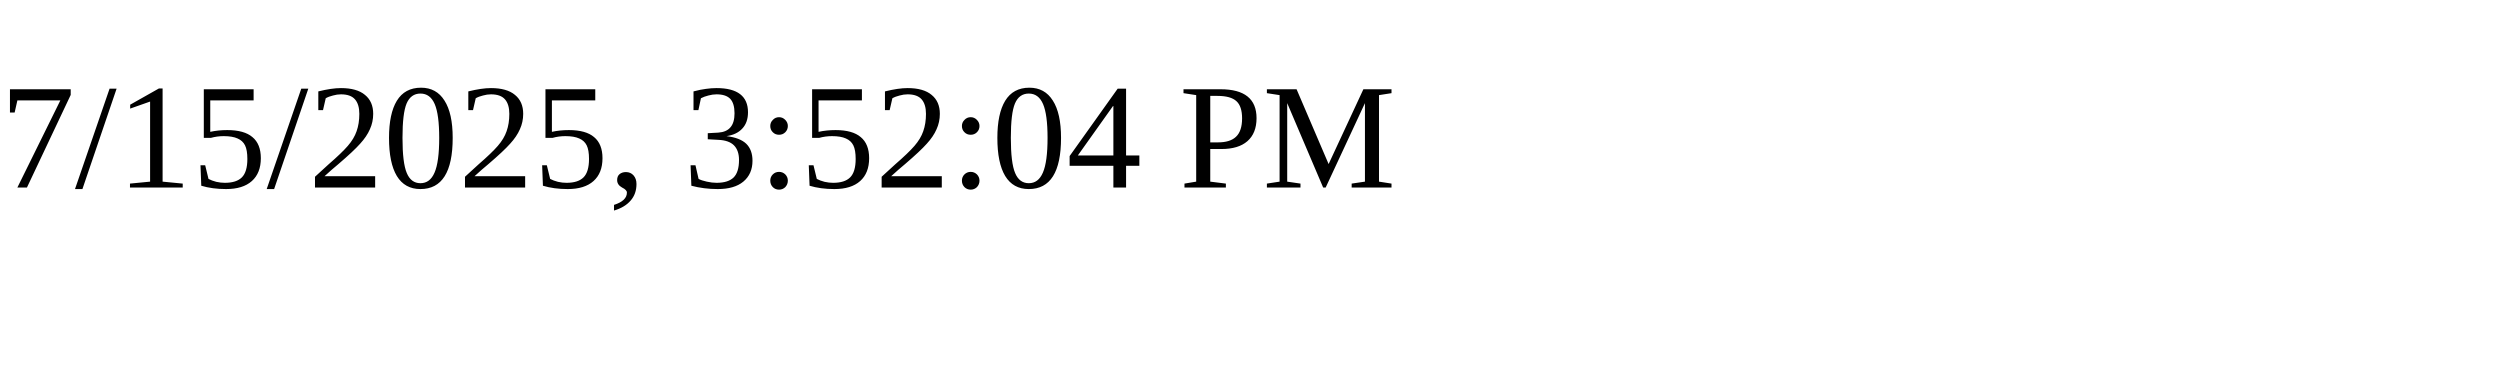
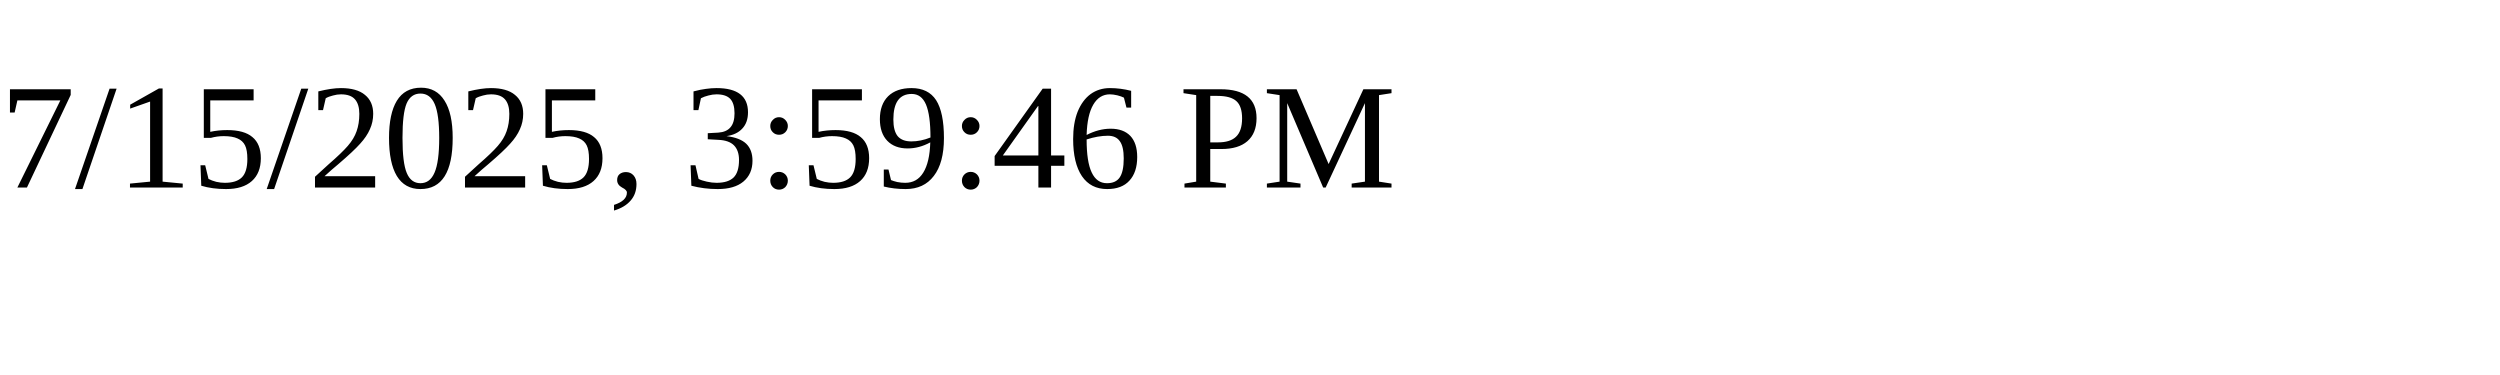
<svg xmlns="http://www.w3.org/2000/svg" height="30" width="200">
-   <text x="0" y="15">7/15/2025, 3:52:04 PM</text>
+   <text x="0" y="15">7/15/2025, 3:59:46 PM</text>
</svg>
